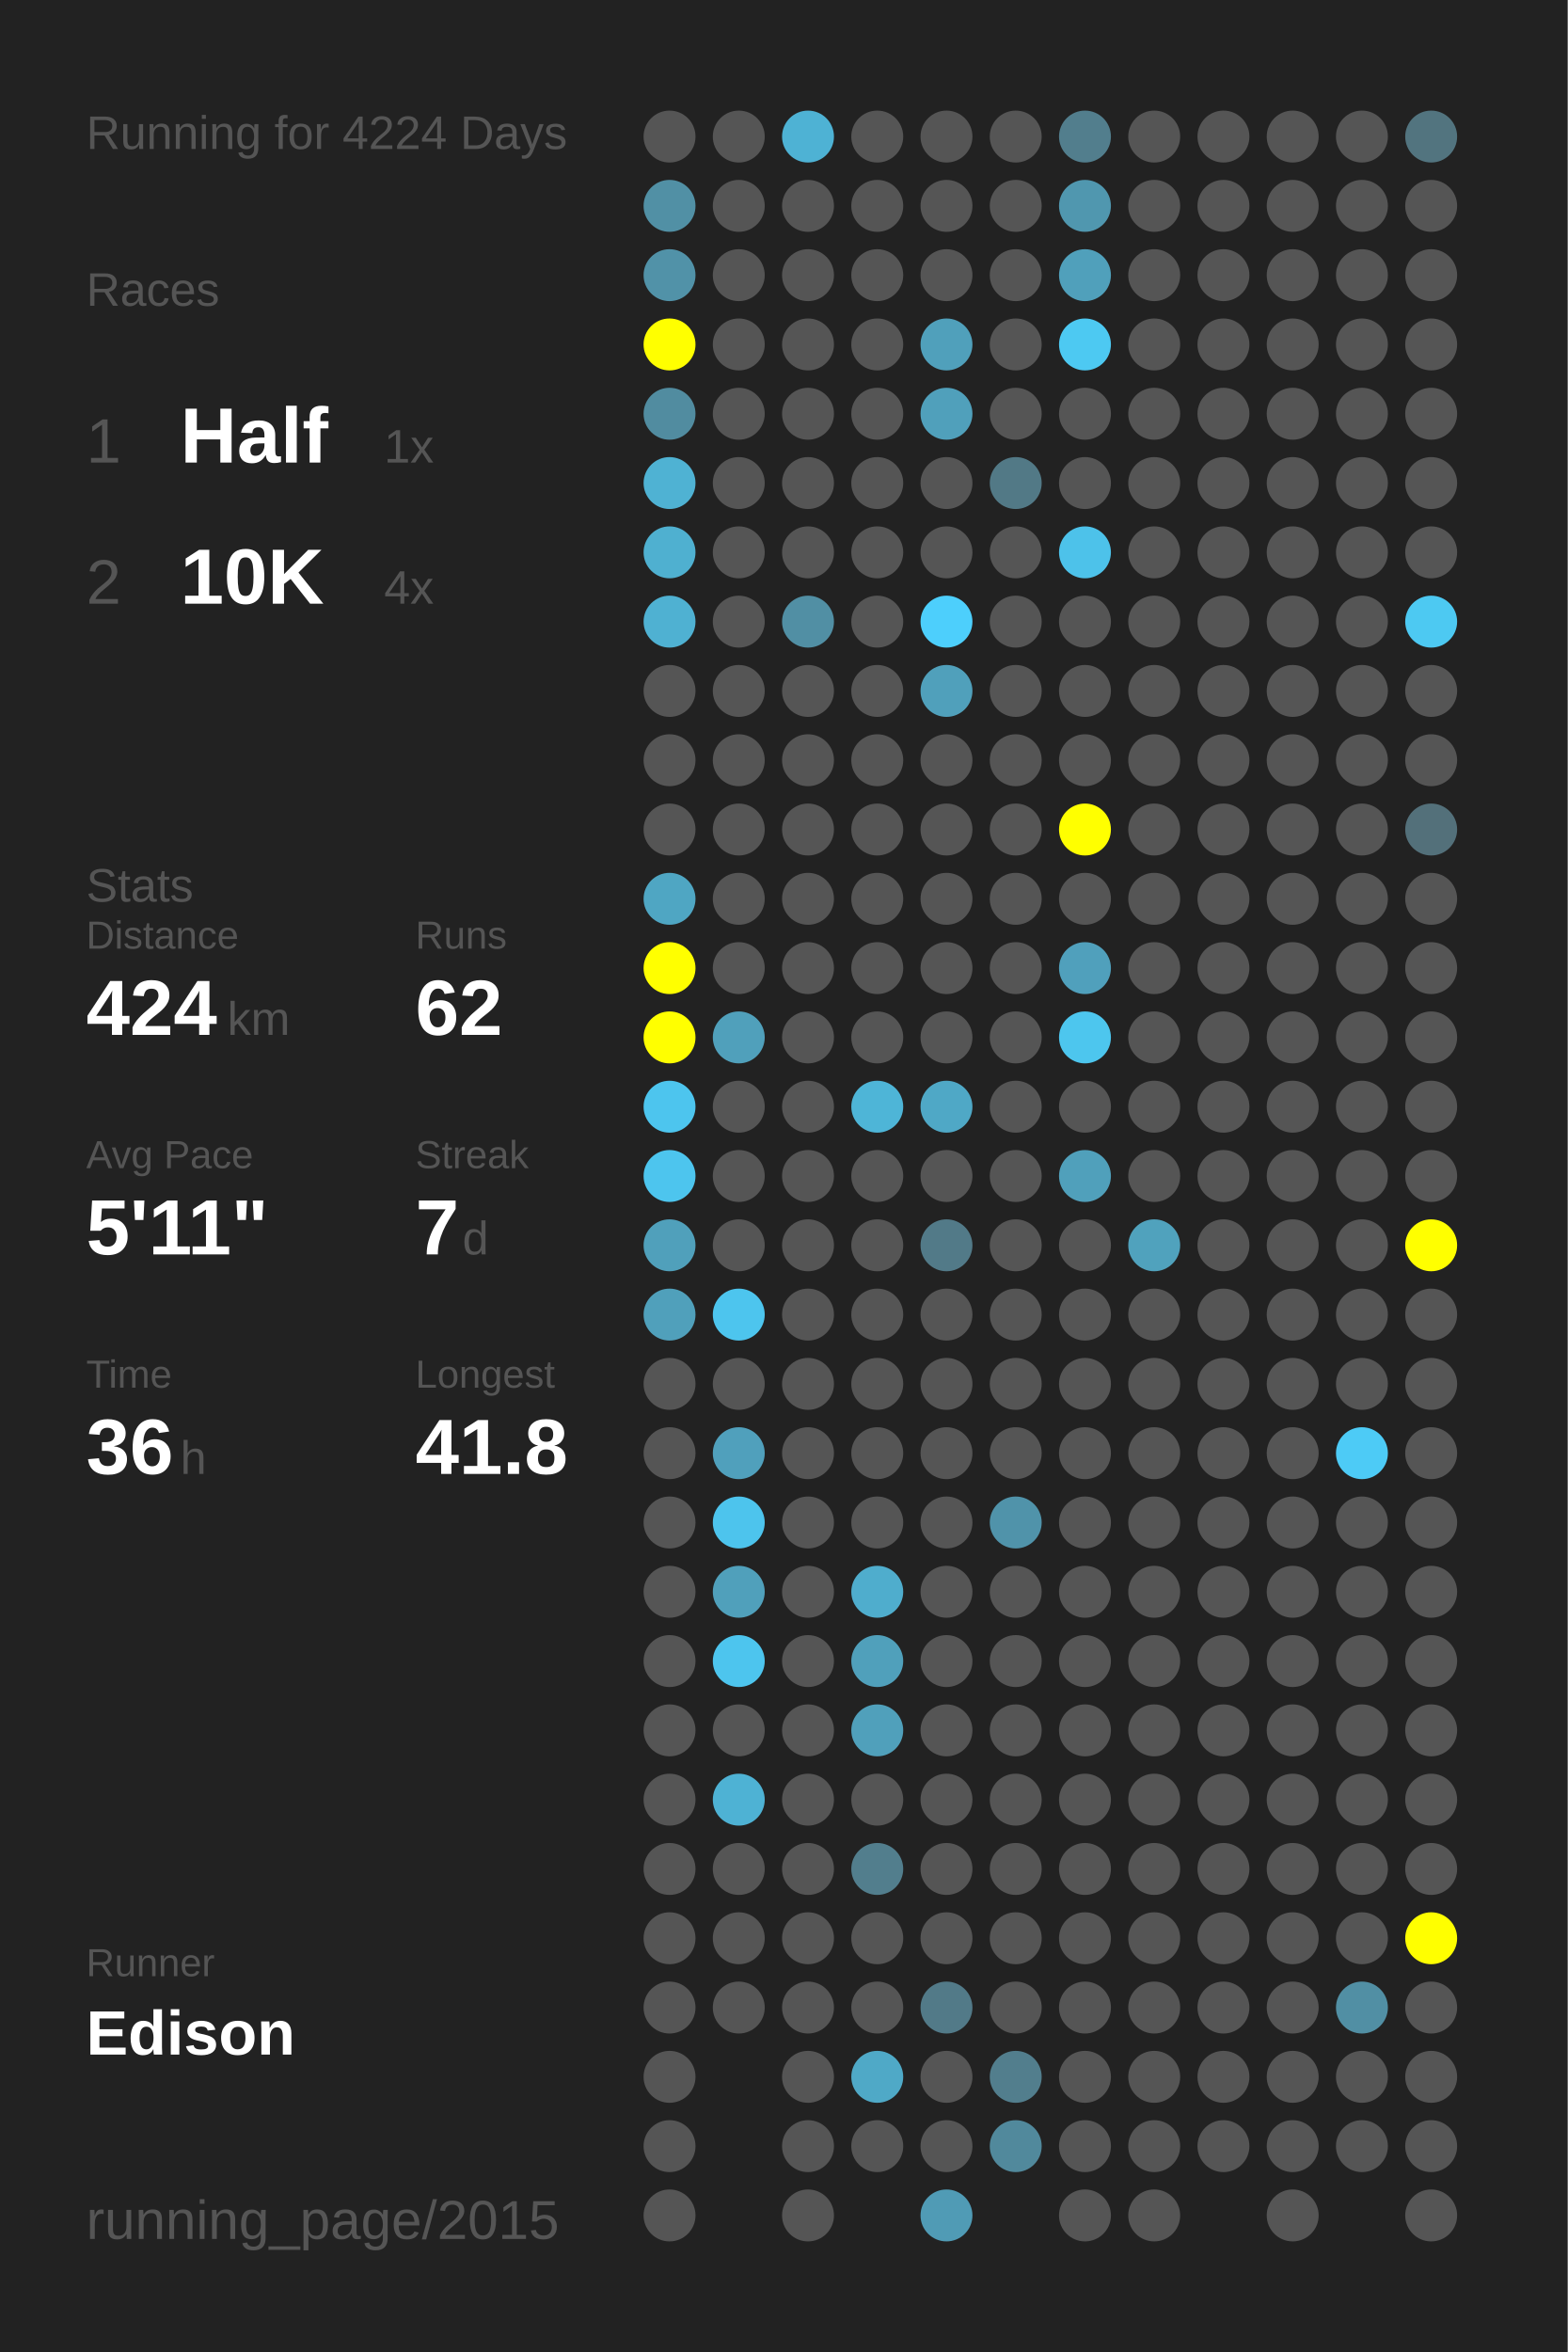
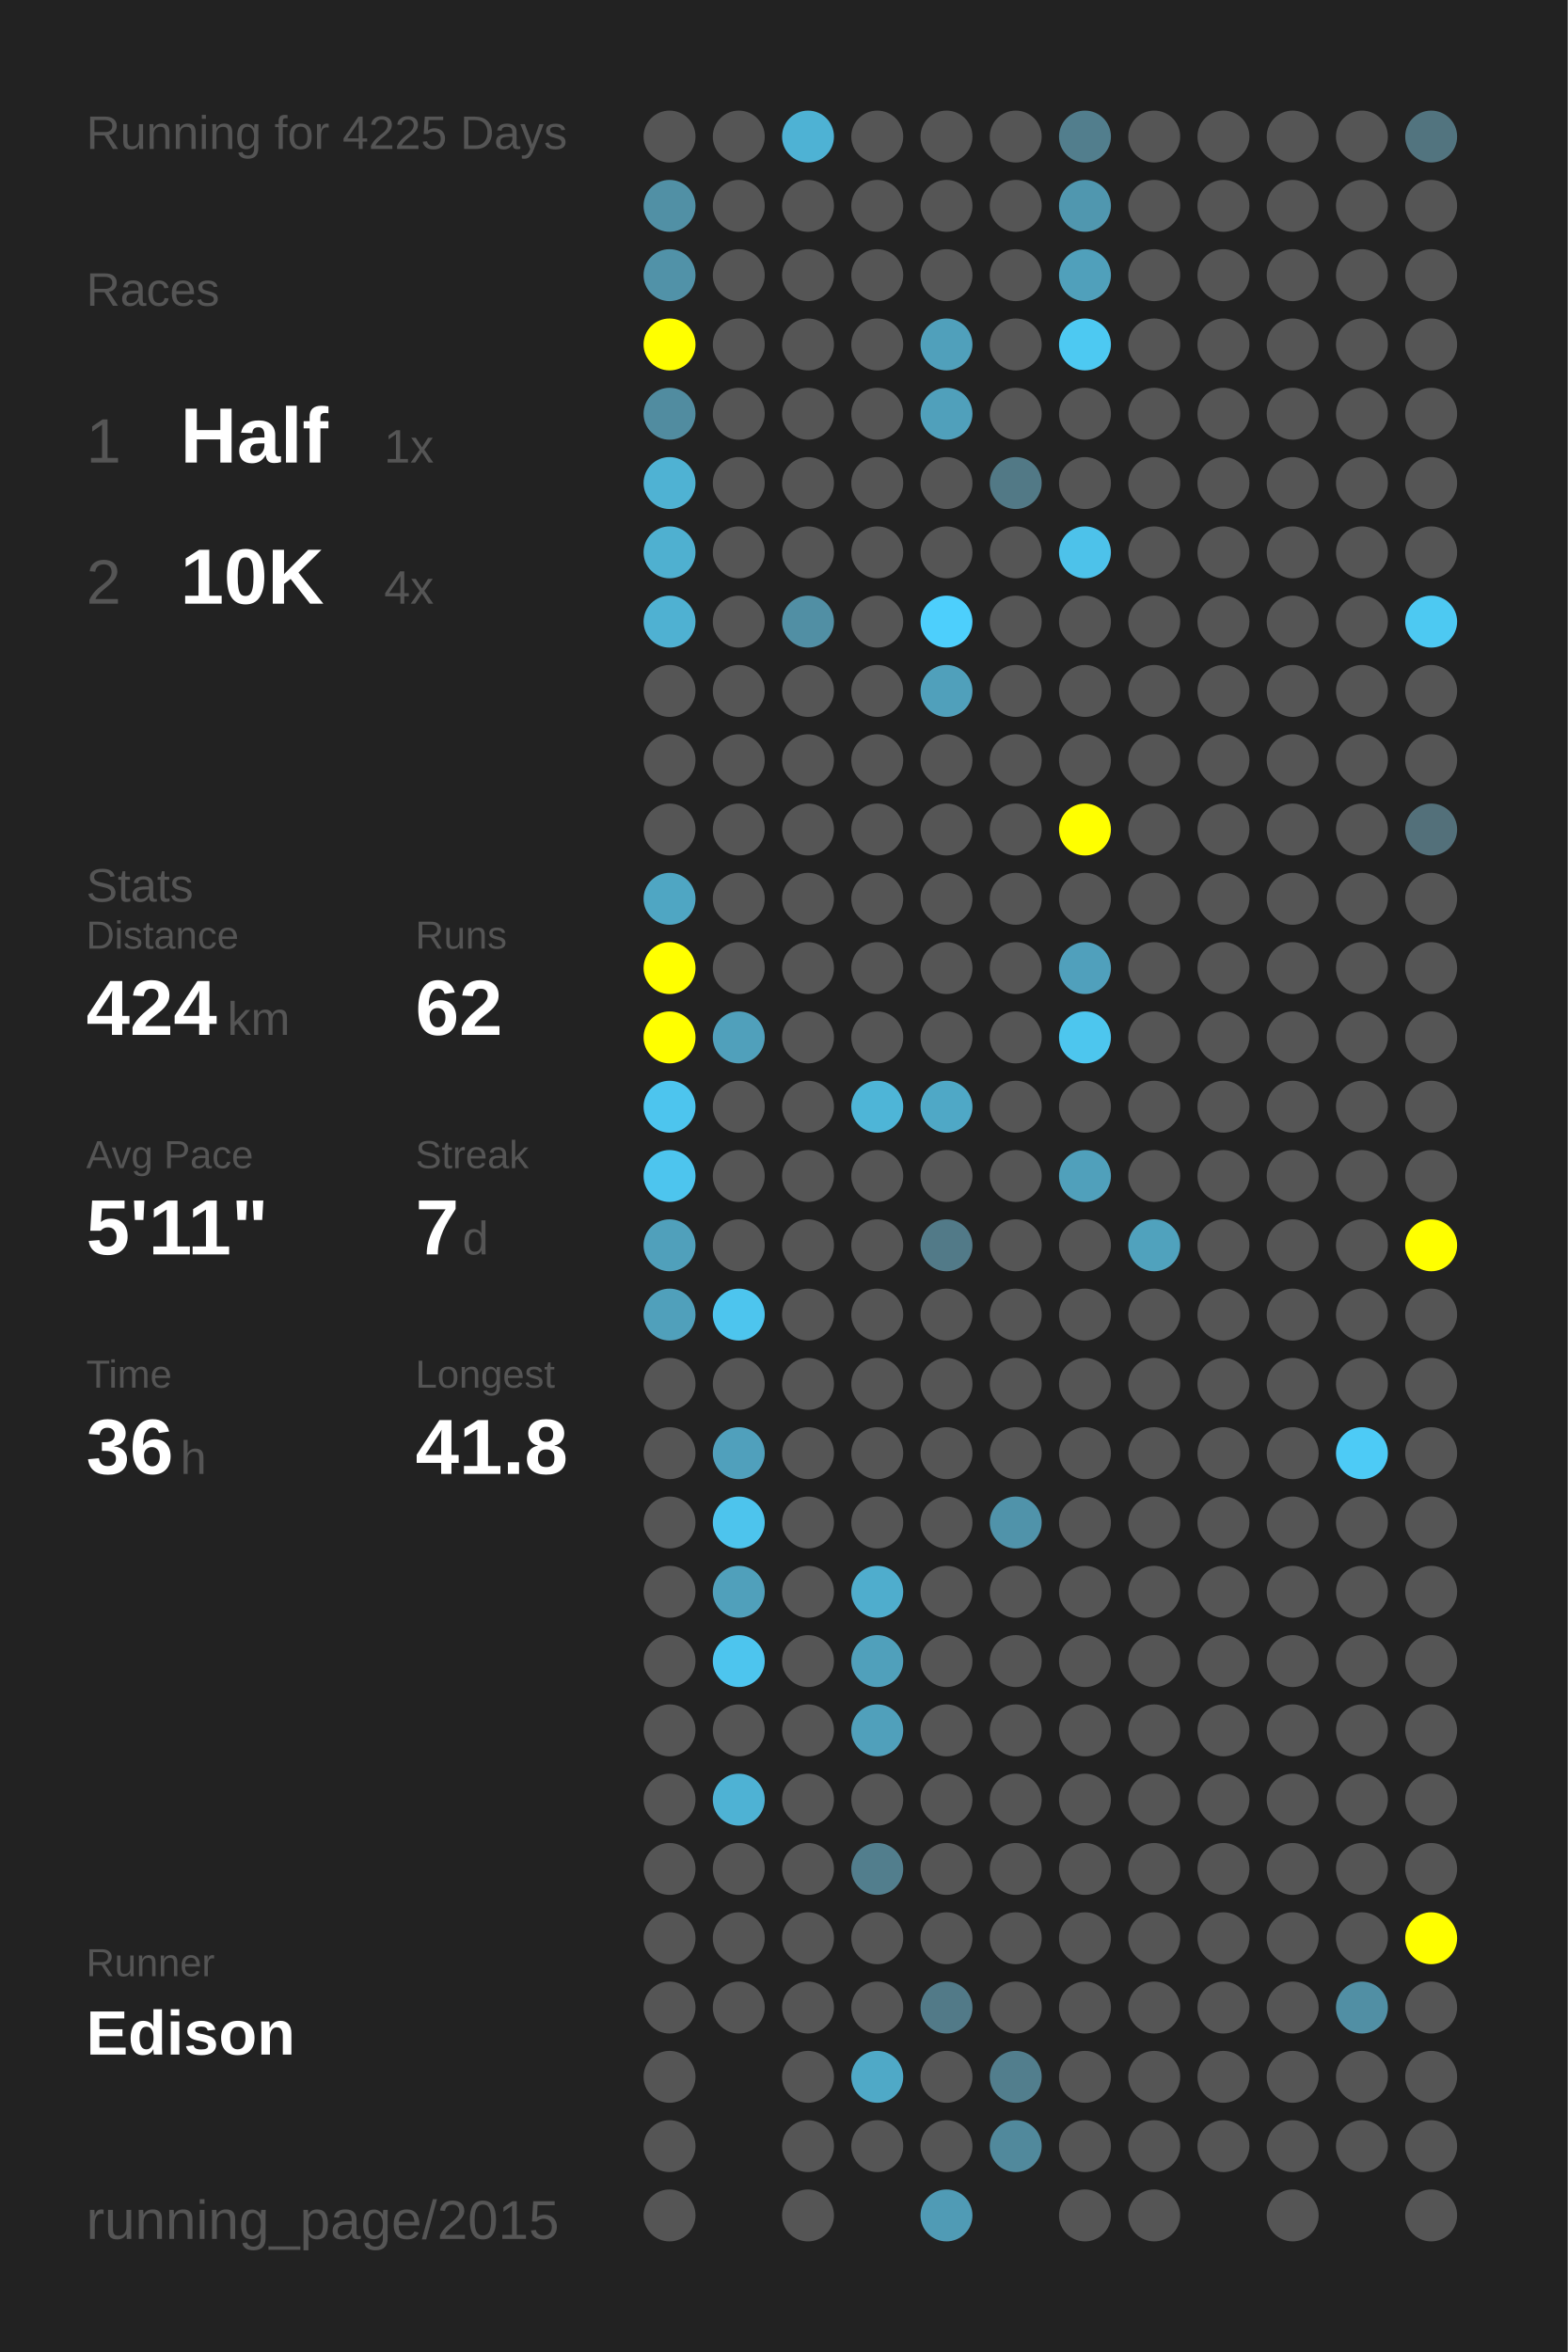
<svg xmlns="http://www.w3.org/2000/svg" baseProfile="full" height="300mm" version="1.1" viewBox="0,0,200,300" width="200mm">
  <defs />
  <rect fill="#222222" height="300" width="200" x="0" y="0" />
-   <text fill="#555555" style="font-size:6px; font-family:Arial;" x="11" y="19">Running for 4224 Days</text>
+   <text fill="#555555" style="font-size:6px; font-family:Arial;" x="11" y="19">Running for 4225 Days</text>
  <text fill="#555555" style="font-size:6px; font-family:Arial;" x="11" y="39">Races</text>
  <text fill="#555555" style="font-size:8px; font-family:Arial;" x="11" y="59">1</text>
  <text fill="#FFFFFF" style="font-size:10px; font-family:Arial; font-weight:bold;" x="23" y="59">Half</text>
  <text fill="#555555" style="font-size:6px; font-family:Arial;" x="49" y="59">1x</text>
  <text fill="#555555" style="font-size:8px; font-family:Arial;" x="11" y="77">2</text>
  <text fill="#FFFFFF" style="font-size:10px; font-family:Arial; font-weight:bold;" x="23" y="77">10K</text>
  <text fill="#555555" style="font-size:6px; font-family:Arial;" x="49" y="77">4x</text>
  <text fill="#555555" style="font-size:6px; font-family:Arial;" x="11" y="115">Stats</text>
  <text fill="#555555" style="font-size:5px; font-family:Arial;" x="11" y="121">Distance</text>
  <text fill="#FFFFFF" style="font-size:10px; font-family:Arial; font-weight:bold;" x="11" y="132">424</text>
  <text fill="#555555" style="font-size:6px; font-family:Arial;" x="29" y="132">km</text>
  <text fill="#555555" style="font-size:5px; font-family:Arial;" x="53" y="121">Runs</text>
  <text fill="#FFFFFF" style="font-size:10px; font-family:Arial; font-weight:bold;" x="53" y="132">62</text>
  <text fill="#555555" style="font-size:5px; font-family:Arial;" x="11" y="149">Avg Pace</text>
  <text fill="#FFFFFF" style="font-size:10px; font-family:Arial; font-weight:bold;" x="11" y="160">5'11"</text>
  <text fill="#555555" style="font-size:5px; font-family:Arial;" x="53" y="149">Streak</text>
  <text fill="#FFFFFF" style="font-size:10px; font-family:Arial; font-weight:bold;" x="53" y="160">7</text>
  <text fill="#555555" style="font-size:6px; font-family:Arial;" x="59" y="160">d</text>
  <text fill="#555555" style="font-size:5px; font-family:Arial;" x="11" y="177">Time</text>
  <text fill="#FFFFFF" style="font-size:10px; font-family:Arial; font-weight:bold;" x="11" y="188">36</text>
  <text fill="#555555" style="font-size:6px; font-family:Arial;" x="23" y="188">h</text>
  <text fill="#555555" style="font-size:5px; font-family:Arial;" x="53" y="177">Longest</text>
  <text fill="#FFFFFF" style="font-size:10px; font-family:Arial; font-weight:bold;" x="53" y="188">41.8</text>
  <text fill="#555555" style="font-size:5px; font-family:Arial;" x="11" y="252.065">Runner</text>
  <text fill="#FFFFFF" style="font-size:8px; font-family:Arial; font-weight:bold;" x="11" y="262.065">Edison</text>
  <text fill="#555555" style="font-size:7px; font-family:Arial;" x="11" y="285.581">running_page/2015</text>
  <circle cx="85.417" cy="17.419" fill="#555555" r="3.312" />
  <circle cx="85.417" cy="26.258" fill="#5190a5" r="3.312" />
  <circle cx="85.417" cy="35.097" fill="#5192a8" r="3.312" />
  <circle cx="85.417" cy="43.935" fill="#FFFF00" r="3.312" />
  <circle cx="85.417" cy="52.774" fill="#518ca0" r="3.312" />
  <circle cx="85.417" cy="61.613" fill="#4fb2d3" r="3.312" />
  <circle cx="85.417" cy="70.452" fill="#4fb0d0" r="3.312" />
  <circle cx="85.417" cy="79.29" fill="#4fb1d2" r="3.312" />
  <circle cx="85.417" cy="88.129" fill="#555555" r="3.312" />
  <circle cx="85.417" cy="96.968" fill="#555555" r="3.312" />
  <circle cx="85.417" cy="105.806" fill="#555555" r="3.312" />
  <circle cx="85.417" cy="114.645" fill="#4fa6c3" r="3.312" />
  <circle cx="85.417" cy="123.484" fill="#FFFF00" r="3.312" />
  <circle cx="85.417" cy="132.323" fill="#FFFF00" r="3.312" />
  <circle cx="85.417" cy="141.161" fill="#4dc5ee" r="3.312" />
  <circle cx="85.417" cy="150" fill="#4dc5ee" r="3.312" />
  <circle cx="85.417" cy="158.839" fill="#50a0bb" r="3.312" />
  <circle cx="85.417" cy="167.677" fill="#50a0bb" r="3.312" />
  <circle cx="85.417" cy="176.516" fill="#555555" r="3.312" />
  <circle cx="85.417" cy="185.355" fill="#555555" r="3.312" />
  <circle cx="85.417" cy="194.194" fill="#555555" r="3.312" />
  <circle cx="85.417" cy="203.032" fill="#555555" r="3.312" />
  <circle cx="85.417" cy="211.871" fill="#555555" r="3.312" />
  <circle cx="85.417" cy="220.71" fill="#555555" r="3.312" />
  <circle cx="85.417" cy="229.548" fill="#555555" r="3.312" />
  <circle cx="85.417" cy="238.387" fill="#555555" r="3.312" />
  <circle cx="85.417" cy="247.226" fill="#555555" r="3.312" />
  <circle cx="85.417" cy="256.065" fill="#555555" r="3.312" />
  <circle cx="85.417" cy="264.903" fill="#555555" r="3.312" />
  <circle cx="85.417" cy="273.742" fill="#555555" r="3.312" />
  <circle cx="85.417" cy="282.581" fill="#555555" r="3.312" />
  <circle cx="94.25" cy="17.419" fill="#555555" r="3.312" />
  <circle cx="94.25" cy="26.258" fill="#555555" r="3.312" />
  <circle cx="94.25" cy="35.097" fill="#555555" r="3.312" />
  <circle cx="94.25" cy="43.935" fill="#555555" r="3.312" />
  <circle cx="94.25" cy="52.774" fill="#555555" r="3.312" />
  <circle cx="94.25" cy="61.613" fill="#555555" r="3.312" />
  <circle cx="94.25" cy="70.452" fill="#555555" r="3.312" />
  <circle cx="94.25" cy="79.29" fill="#555555" r="3.312" />
  <circle cx="94.25" cy="88.129" fill="#555555" r="3.312" />
  <circle cx="94.25" cy="96.968" fill="#555555" r="3.312" />
  <circle cx="94.25" cy="105.806" fill="#555555" r="3.312" />
  <circle cx="94.25" cy="114.645" fill="#555555" r="3.312" />
  <circle cx="94.25" cy="123.484" fill="#555555" r="3.312" />
  <circle cx="94.25" cy="132.323" fill="#50a0bb" r="3.312" />
  <circle cx="94.25" cy="141.161" fill="#555555" r="3.312" />
  <circle cx="94.25" cy="150" fill="#555555" r="3.312" />
  <circle cx="94.25" cy="158.839" fill="#555555" r="3.312" />
  <circle cx="94.25" cy="167.677" fill="#4dc5ee" r="3.312" />
  <circle cx="94.25" cy="176.516" fill="#555555" r="3.312" />
  <circle cx="94.25" cy="185.355" fill="#50a0bc" r="3.312" />
  <circle cx="94.25" cy="194.194" fill="#4dc4ed" r="3.312" />
  <circle cx="94.25" cy="203.032" fill="#50a0bb" r="3.312" />
  <circle cx="94.25" cy="211.871" fill="#4dc5ee" r="3.312" />
  <circle cx="94.25" cy="220.71" fill="#555555" r="3.312" />
  <circle cx="94.25" cy="229.548" fill="#4eb2d4" r="3.312" />
  <circle cx="94.25" cy="238.387" fill="#555555" r="3.312" />
  <circle cx="94.25" cy="247.226" fill="#555555" r="3.312" />
  <circle cx="94.25" cy="256.065" fill="#555555" r="3.312" />
  <circle cx="103.083" cy="17.419" fill="#4eb2d4" r="3.312" />
  <circle cx="103.083" cy="26.258" fill="#555555" r="3.312" />
  <circle cx="103.083" cy="35.097" fill="#555555" r="3.312" />
  <circle cx="103.083" cy="43.935" fill="#555555" r="3.312" />
  <circle cx="103.083" cy="52.774" fill="#555555" r="3.312" />
  <circle cx="103.083" cy="61.613" fill="#555555" r="3.312" />
  <circle cx="103.083" cy="70.452" fill="#555555" r="3.312" />
  <circle cx="103.083" cy="79.29" fill="#518fa4" r="3.312" />
  <circle cx="103.083" cy="88.129" fill="#555555" r="3.312" />
  <circle cx="103.083" cy="96.968" fill="#555555" r="3.312" />
  <circle cx="103.083" cy="105.806" fill="#555555" r="3.312" />
  <circle cx="103.083" cy="114.645" fill="#555555" r="3.312" />
  <circle cx="103.083" cy="123.484" fill="#555555" r="3.312" />
  <circle cx="103.083" cy="132.323" fill="#555555" r="3.312" />
  <circle cx="103.083" cy="141.161" fill="#555555" r="3.312" />
  <circle cx="103.083" cy="150" fill="#555555" r="3.312" />
  <circle cx="103.083" cy="158.839" fill="#555555" r="3.312" />
  <circle cx="103.083" cy="167.677" fill="#555555" r="3.312" />
  <circle cx="103.083" cy="176.516" fill="#555555" r="3.312" />
  <circle cx="103.083" cy="185.355" fill="#555555" r="3.312" />
  <circle cx="103.083" cy="194.194" fill="#555555" r="3.312" />
  <circle cx="103.083" cy="203.032" fill="#555555" r="3.312" />
  <circle cx="103.083" cy="211.871" fill="#555555" r="3.312" />
  <circle cx="103.083" cy="220.71" fill="#555555" r="3.312" />
  <circle cx="103.083" cy="229.548" fill="#555555" r="3.312" />
  <circle cx="103.083" cy="238.387" fill="#555555" r="3.312" />
  <circle cx="103.083" cy="247.226" fill="#555555" r="3.312" />
  <circle cx="103.083" cy="256.065" fill="#555555" r="3.312" />
  <circle cx="103.083" cy="264.903" fill="#555555" r="3.312" />
  <circle cx="103.083" cy="273.742" fill="#555555" r="3.312" />
  <circle cx="103.083" cy="282.581" fill="#555555" r="3.312" />
  <circle cx="111.917" cy="17.419" fill="#555555" r="3.312" />
  <circle cx="111.917" cy="26.258" fill="#555555" r="3.312" />
  <circle cx="111.917" cy="35.097" fill="#555555" r="3.312" />
  <circle cx="111.917" cy="43.935" fill="#555555" r="3.312" />
  <circle cx="111.917" cy="52.774" fill="#555555" r="3.312" />
  <circle cx="111.917" cy="61.613" fill="#555555" r="3.312" />
  <circle cx="111.917" cy="70.452" fill="#555555" r="3.312" />
  <circle cx="111.917" cy="79.29" fill="#555555" r="3.312" />
  <circle cx="111.917" cy="88.129" fill="#555555" r="3.312" />
  <circle cx="111.917" cy="96.968" fill="#555555" r="3.312" />
  <circle cx="111.917" cy="105.806" fill="#555555" r="3.312" />
  <circle cx="111.917" cy="114.645" fill="#555555" r="3.312" />
  <circle cx="111.917" cy="123.484" fill="#555555" r="3.312" />
  <circle cx="111.917" cy="132.323" fill="#555555" r="3.312" />
  <circle cx="111.917" cy="141.161" fill="#4eb5d7" r="3.312" />
  <circle cx="111.917" cy="150" fill="#555555" r="3.312" />
  <circle cx="111.917" cy="158.839" fill="#555555" r="3.312" />
  <circle cx="111.917" cy="167.677" fill="#555555" r="3.312" />
  <circle cx="111.917" cy="176.516" fill="#555555" r="3.312" />
  <circle cx="111.917" cy="185.355" fill="#555555" r="3.312" />
  <circle cx="111.917" cy="194.194" fill="#555555" r="3.312" />
  <circle cx="111.917" cy="203.032" fill="#4fadcd" r="3.312" />
  <circle cx="111.917" cy="211.871" fill="#50a0bb" r="3.312" />
  <circle cx="111.917" cy="220.71" fill="#50a0bb" r="3.312" />
  <circle cx="111.917" cy="229.548" fill="#555555" r="3.312" />
  <circle cx="111.917" cy="238.387" fill="#527e8d" r="3.312" />
  <circle cx="111.917" cy="247.226" fill="#555555" r="3.312" />
  <circle cx="111.917" cy="256.065" fill="#555555" r="3.312" />
  <circle cx="111.917" cy="264.903" fill="#4fa9c7" r="3.312" />
  <circle cx="111.917" cy="273.742" fill="#555555" r="3.312" />
  <circle cx="120.75" cy="17.419" fill="#555555" r="3.312" />
  <circle cx="120.75" cy="26.258" fill="#555555" r="3.312" />
  <circle cx="120.75" cy="35.097" fill="#555555" r="3.312" />
  <circle cx="120.75" cy="43.935" fill="#50a0bb" r="3.312" />
  <circle cx="120.75" cy="52.774" fill="#50a0bb" r="3.312" />
  <circle cx="120.75" cy="61.613" fill="#555555" r="3.312" />
  <circle cx="120.75" cy="70.452" fill="#555555" r="3.312" />
  <circle cx="120.75" cy="79.29" fill="#4dcffc" r="3.312" />
  <circle cx="120.75" cy="88.129" fill="#50a0bb" r="3.312" />
  <circle cx="120.75" cy="96.968" fill="#555555" r="3.312" />
  <circle cx="120.75" cy="105.806" fill="#555555" r="3.312" />
  <circle cx="120.75" cy="114.645" fill="#555555" r="3.312" />
  <circle cx="120.75" cy="123.484" fill="#555555" r="3.312" />
  <circle cx="120.75" cy="132.323" fill="#555555" r="3.312" />
  <circle cx="120.75" cy="141.161" fill="#4fa8c6" r="3.312" />
  <circle cx="120.75" cy="150" fill="#555555" r="3.312" />
  <circle cx="120.75" cy="158.839" fill="#527a88" r="3.312" />
  <circle cx="120.75" cy="167.677" fill="#555555" r="3.312" />
  <circle cx="120.75" cy="176.516" fill="#555555" r="3.312" />
  <circle cx="120.75" cy="185.355" fill="#555555" r="3.312" />
  <circle cx="120.75" cy="194.194" fill="#555555" r="3.312" />
  <circle cx="120.75" cy="203.032" fill="#555555" r="3.312" />
  <circle cx="120.75" cy="211.871" fill="#555555" r="3.312" />
  <circle cx="120.75" cy="220.71" fill="#555555" r="3.312" />
  <circle cx="120.75" cy="229.548" fill="#555555" r="3.312" />
  <circle cx="120.75" cy="238.387" fill="#555555" r="3.312" />
  <circle cx="120.75" cy="247.226" fill="#555555" r="3.312" />
  <circle cx="120.75" cy="256.065" fill="#527a88" r="3.312" />
  <circle cx="120.75" cy="264.903" fill="#555555" r="3.312" />
  <circle cx="120.75" cy="273.742" fill="#555555" r="3.312" />
  <circle cx="120.75" cy="282.581" fill="#509bb5" r="3.312" />
  <circle cx="129.583" cy="17.419" fill="#555555" r="3.312" />
  <circle cx="129.583" cy="26.258" fill="#555555" r="3.312" />
  <circle cx="129.583" cy="35.097" fill="#555555" r="3.312" />
  <circle cx="129.583" cy="43.935" fill="#555555" r="3.312" />
  <circle cx="129.583" cy="52.774" fill="#555555" r="3.312" />
  <circle cx="129.583" cy="61.613" fill="#527986" r="3.312" />
  <circle cx="129.583" cy="70.452" fill="#555555" r="3.312" />
  <circle cx="129.583" cy="79.29" fill="#555555" r="3.312" />
  <circle cx="129.583" cy="88.129" fill="#555555" r="3.312" />
  <circle cx="129.583" cy="96.968" fill="#555555" r="3.312" />
  <circle cx="129.583" cy="105.806" fill="#555555" r="3.312" />
  <circle cx="129.583" cy="114.645" fill="#555555" r="3.312" />
  <circle cx="129.583" cy="123.484" fill="#555555" r="3.312" />
  <circle cx="129.583" cy="132.323" fill="#555555" r="3.312" />
  <circle cx="129.583" cy="141.161" fill="#555555" r="3.312" />
  <circle cx="129.583" cy="150" fill="#555555" r="3.312" />
  <circle cx="129.583" cy="158.839" fill="#555555" r="3.312" />
  <circle cx="129.583" cy="167.677" fill="#555555" r="3.312" />
  <circle cx="129.583" cy="176.516" fill="#555555" r="3.312" />
  <circle cx="129.583" cy="185.355" fill="#555555" r="3.312" />
  <circle cx="129.583" cy="194.194" fill="#5093aa" r="3.312" />
  <circle cx="129.583" cy="203.032" fill="#555555" r="3.312" />
  <circle cx="129.583" cy="211.871" fill="#555555" r="3.312" />
  <circle cx="129.583" cy="220.71" fill="#555555" r="3.312" />
  <circle cx="129.583" cy="229.548" fill="#555555" r="3.312" />
  <circle cx="129.583" cy="238.387" fill="#555555" r="3.312" />
  <circle cx="129.583" cy="247.226" fill="#555555" r="3.312" />
  <circle cx="129.583" cy="256.065" fill="#555555" r="3.312" />
  <circle cx="129.583" cy="264.903" fill="#527e8d" r="3.312" />
  <circle cx="129.583" cy="273.742" fill="#51899c" r="3.312" />
  <circle cx="138.417" cy="17.419" fill="#527e8d" r="3.312" />
  <circle cx="138.417" cy="26.258" fill="#5097af" r="3.312" />
  <circle cx="138.417" cy="35.097" fill="#50a0bb" r="3.312" />
  <circle cx="138.417" cy="43.935" fill="#4dc9f2" r="3.312" />
  <circle cx="138.417" cy="52.774" fill="#555555" r="3.312" />
  <circle cx="138.417" cy="61.613" fill="#555555" r="3.312" />
  <circle cx="138.417" cy="70.452" fill="#4dc2ea" r="3.312" />
  <circle cx="138.417" cy="79.29" fill="#555555" r="3.312" />
  <circle cx="138.417" cy="88.129" fill="#555555" r="3.312" />
  <circle cx="138.417" cy="96.968" fill="#555555" r="3.312" />
  <circle cx="138.417" cy="105.806" fill="#FFFF00" r="3.312" />
  <circle cx="138.417" cy="114.645" fill="#555555" r="3.312" />
  <circle cx="138.417" cy="123.484" fill="#50a0bc" r="3.312" />
  <circle cx="138.417" cy="132.323" fill="#4dc6ee" r="3.312" />
  <circle cx="138.417" cy="141.161" fill="#555555" r="3.312" />
  <circle cx="138.417" cy="150" fill="#50a0bb" r="3.312" />
  <circle cx="138.417" cy="158.839" fill="#555555" r="3.312" />
  <circle cx="138.417" cy="167.677" fill="#555555" r="3.312" />
  <circle cx="138.417" cy="176.516" fill="#555555" r="3.312" />
  <circle cx="138.417" cy="185.355" fill="#555555" r="3.312" />
  <circle cx="138.417" cy="194.194" fill="#555555" r="3.312" />
  <circle cx="138.417" cy="203.032" fill="#555555" r="3.312" />
  <circle cx="138.417" cy="211.871" fill="#555555" r="3.312" />
  <circle cx="138.417" cy="220.71" fill="#555555" r="3.312" />
  <circle cx="138.417" cy="229.548" fill="#555555" r="3.312" />
  <circle cx="138.417" cy="238.387" fill="#555555" r="3.312" />
  <circle cx="138.417" cy="247.226" fill="#555555" r="3.312" />
  <circle cx="138.417" cy="256.065" fill="#555555" r="3.312" />
  <circle cx="138.417" cy="264.903" fill="#555555" r="3.312" />
  <circle cx="138.417" cy="273.742" fill="#555555" r="3.312" />
  <circle cx="138.417" cy="282.581" fill="#555555" r="3.312" />
  <circle cx="147.25" cy="17.419" fill="#555555" r="3.312" />
  <circle cx="147.25" cy="26.258" fill="#555555" r="3.312" />
  <circle cx="147.25" cy="35.097" fill="#555555" r="3.312" />
  <circle cx="147.25" cy="43.935" fill="#555555" r="3.312" />
  <circle cx="147.25" cy="52.774" fill="#555555" r="3.312" />
  <circle cx="147.25" cy="61.613" fill="#555555" r="3.312" />
  <circle cx="147.25" cy="70.452" fill="#555555" r="3.312" />
  <circle cx="147.25" cy="79.29" fill="#555555" r="3.312" />
  <circle cx="147.25" cy="88.129" fill="#555555" r="3.312" />
  <circle cx="147.25" cy="96.968" fill="#555555" r="3.312" />
  <circle cx="147.25" cy="105.806" fill="#555555" r="3.312" />
  <circle cx="147.25" cy="114.645" fill="#555555" r="3.312" />
  <circle cx="147.25" cy="123.484" fill="#555555" r="3.312" />
  <circle cx="147.25" cy="132.323" fill="#555555" r="3.312" />
  <circle cx="147.25" cy="141.161" fill="#555555" r="3.312" />
  <circle cx="147.25" cy="150" fill="#555555" r="3.312" />
  <circle cx="147.25" cy="158.839" fill="#50a2bd" r="3.312" />
  <circle cx="147.25" cy="167.677" fill="#555555" r="3.312" />
  <circle cx="147.25" cy="176.516" fill="#555555" r="3.312" />
  <circle cx="147.25" cy="185.355" fill="#555555" r="3.312" />
  <circle cx="147.25" cy="194.194" fill="#555555" r="3.312" />
  <circle cx="147.25" cy="203.032" fill="#555555" r="3.312" />
  <circle cx="147.25" cy="211.871" fill="#555555" r="3.312" />
  <circle cx="147.25" cy="220.71" fill="#555555" r="3.312" />
  <circle cx="147.25" cy="229.548" fill="#555555" r="3.312" />
  <circle cx="147.25" cy="238.387" fill="#555555" r="3.312" />
  <circle cx="147.25" cy="247.226" fill="#555555" r="3.312" />
  <circle cx="147.25" cy="256.065" fill="#555555" r="3.312" />
  <circle cx="147.25" cy="264.903" fill="#555555" r="3.312" />
  <circle cx="147.25" cy="273.742" fill="#555555" r="3.312" />
  <circle cx="147.25" cy="282.581" fill="#555555" r="3.312" />
  <circle cx="156.083" cy="17.419" fill="#555555" r="3.312" />
  <circle cx="156.083" cy="26.258" fill="#555555" r="3.312" />
  <circle cx="156.083" cy="35.097" fill="#555555" r="3.312" />
  <circle cx="156.083" cy="43.935" fill="#555555" r="3.312" />
  <circle cx="156.083" cy="52.774" fill="#555555" r="3.312" />
  <circle cx="156.083" cy="61.613" fill="#555555" r="3.312" />
  <circle cx="156.083" cy="70.452" fill="#555555" r="3.312" />
  <circle cx="156.083" cy="79.29" fill="#555555" r="3.312" />
  <circle cx="156.083" cy="88.129" fill="#555555" r="3.312" />
  <circle cx="156.083" cy="96.968" fill="#555555" r="3.312" />
  <circle cx="156.083" cy="105.806" fill="#555555" r="3.312" />
  <circle cx="156.083" cy="114.645" fill="#555555" r="3.312" />
  <circle cx="156.083" cy="123.484" fill="#555555" r="3.312" />
  <circle cx="156.083" cy="132.323" fill="#555555" r="3.312" />
  <circle cx="156.083" cy="141.161" fill="#555555" r="3.312" />
  <circle cx="156.083" cy="150" fill="#555555" r="3.312" />
  <circle cx="156.083" cy="158.839" fill="#555555" r="3.312" />
  <circle cx="156.083" cy="167.677" fill="#555555" r="3.312" />
  <circle cx="156.083" cy="176.516" fill="#555555" r="3.312" />
  <circle cx="156.083" cy="185.355" fill="#555555" r="3.312" />
  <circle cx="156.083" cy="194.194" fill="#555555" r="3.312" />
  <circle cx="156.083" cy="203.032" fill="#555555" r="3.312" />
  <circle cx="156.083" cy="211.871" fill="#555555" r="3.312" />
  <circle cx="156.083" cy="220.71" fill="#555555" r="3.312" />
  <circle cx="156.083" cy="229.548" fill="#555555" r="3.312" />
  <circle cx="156.083" cy="238.387" fill="#555555" r="3.312" />
  <circle cx="156.083" cy="247.226" fill="#555555" r="3.312" />
  <circle cx="156.083" cy="256.065" fill="#555555" r="3.312" />
  <circle cx="156.083" cy="264.903" fill="#555555" r="3.312" />
  <circle cx="156.083" cy="273.742" fill="#555555" r="3.312" />
  <circle cx="164.917" cy="17.419" fill="#555555" r="3.312" />
  <circle cx="164.917" cy="26.258" fill="#555555" r="3.312" />
  <circle cx="164.917" cy="35.097" fill="#555555" r="3.312" />
  <circle cx="164.917" cy="43.935" fill="#555555" r="3.312" />
  <circle cx="164.917" cy="52.774" fill="#555555" r="3.312" />
  <circle cx="164.917" cy="61.613" fill="#555555" r="3.312" />
  <circle cx="164.917" cy="70.452" fill="#555555" r="3.312" />
  <circle cx="164.917" cy="79.29" fill="#555555" r="3.312" />
  <circle cx="164.917" cy="88.129" fill="#555555" r="3.312" />
  <circle cx="164.917" cy="96.968" fill="#555555" r="3.312" />
  <circle cx="164.917" cy="105.806" fill="#555555" r="3.312" />
  <circle cx="164.917" cy="114.645" fill="#555555" r="3.312" />
  <circle cx="164.917" cy="123.484" fill="#555555" r="3.312" />
  <circle cx="164.917" cy="132.323" fill="#555555" r="3.312" />
  <circle cx="164.917" cy="141.161" fill="#555555" r="3.312" />
  <circle cx="164.917" cy="150" fill="#555555" r="3.312" />
  <circle cx="164.917" cy="158.839" fill="#555555" r="3.312" />
  <circle cx="164.917" cy="167.677" fill="#555555" r="3.312" />
  <circle cx="164.917" cy="176.516" fill="#555555" r="3.312" />
  <circle cx="164.917" cy="185.355" fill="#555555" r="3.312" />
  <circle cx="164.917" cy="194.194" fill="#555555" r="3.312" />
  <circle cx="164.917" cy="203.032" fill="#555555" r="3.312" />
  <circle cx="164.917" cy="211.871" fill="#555555" r="3.312" />
  <circle cx="164.917" cy="220.71" fill="#555555" r="3.312" />
  <circle cx="164.917" cy="229.548" fill="#555555" r="3.312" />
  <circle cx="164.917" cy="238.387" fill="#555555" r="3.312" />
  <circle cx="164.917" cy="247.226" fill="#555555" r="3.312" />
  <circle cx="164.917" cy="256.065" fill="#555555" r="3.312" />
  <circle cx="164.917" cy="264.903" fill="#555555" r="3.312" />
  <circle cx="164.917" cy="273.742" fill="#555555" r="3.312" />
  <circle cx="164.917" cy="282.581" fill="#555555" r="3.312" />
  <circle cx="173.75" cy="17.419" fill="#555555" r="3.312" />
  <circle cx="173.75" cy="26.258" fill="#555555" r="3.312" />
  <circle cx="173.75" cy="35.097" fill="#555555" r="3.312" />
  <circle cx="173.75" cy="43.935" fill="#555555" r="3.312" />
  <circle cx="173.75" cy="52.774" fill="#555555" r="3.312" />
  <circle cx="173.75" cy="61.613" fill="#555555" r="3.312" />
  <circle cx="173.75" cy="70.452" fill="#555555" r="3.312" />
  <circle cx="173.75" cy="79.29" fill="#555555" r="3.312" />
  <circle cx="173.75" cy="88.129" fill="#555555" r="3.312" />
  <circle cx="173.75" cy="96.968" fill="#555555" r="3.312" />
  <circle cx="173.75" cy="105.806" fill="#555555" r="3.312" />
  <circle cx="173.75" cy="114.645" fill="#555555" r="3.312" />
  <circle cx="173.75" cy="123.484" fill="#555555" r="3.312" />
  <circle cx="173.75" cy="132.323" fill="#555555" r="3.312" />
  <circle cx="173.75" cy="141.161" fill="#555555" r="3.312" />
  <circle cx="173.75" cy="150" fill="#555555" r="3.312" />
  <circle cx="173.75" cy="158.839" fill="#555555" r="3.312" />
  <circle cx="173.75" cy="167.677" fill="#555555" r="3.312" />
  <circle cx="173.75" cy="176.516" fill="#555555" r="3.312" />
  <circle cx="173.75" cy="185.355" fill="#4dcbf6" r="3.312" />
  <circle cx="173.75" cy="194.194" fill="#555555" r="3.312" />
  <circle cx="173.75" cy="203.032" fill="#555555" r="3.312" />
  <circle cx="173.75" cy="211.871" fill="#555555" r="3.312" />
  <circle cx="173.75" cy="220.71" fill="#555555" r="3.312" />
  <circle cx="173.75" cy="229.548" fill="#555555" r="3.312" />
  <circle cx="173.75" cy="238.387" fill="#555555" r="3.312" />
  <circle cx="173.75" cy="247.226" fill="#555555" r="3.312" />
  <circle cx="173.75" cy="256.065" fill="#518fa4" r="3.312" />
  <circle cx="173.75" cy="264.903" fill="#555555" r="3.312" />
  <circle cx="173.75" cy="273.742" fill="#555555" r="3.312" />
  <circle cx="182.583" cy="17.419" fill="#52747f" r="3.312" />
  <circle cx="182.583" cy="26.258" fill="#555555" r="3.312" />
  <circle cx="182.583" cy="35.097" fill="#555555" r="3.312" />
  <circle cx="182.583" cy="43.935" fill="#555555" r="3.312" />
  <circle cx="182.583" cy="52.774" fill="#555555" r="3.312" />
  <circle cx="182.583" cy="61.613" fill="#555555" r="3.312" />
  <circle cx="182.583" cy="70.452" fill="#555555" r="3.312" />
  <circle cx="182.583" cy="79.29" fill="#4dc9f2" r="3.312" />
  <circle cx="182.583" cy="88.129" fill="#555555" r="3.312" />
  <circle cx="182.583" cy="96.968" fill="#555555" r="3.312" />
  <circle cx="182.583" cy="105.806" fill="#53707a" r="3.312" />
  <circle cx="182.583" cy="114.645" fill="#555555" r="3.312" />
  <circle cx="182.583" cy="123.484" fill="#555555" r="3.312" />
  <circle cx="182.583" cy="132.323" fill="#555555" r="3.312" />
  <circle cx="182.583" cy="141.161" fill="#555555" r="3.312" />
  <circle cx="182.583" cy="150" fill="#555555" r="3.312" />
  <circle cx="182.583" cy="158.839" fill="#FFFF00" r="3.312" />
  <circle cx="182.583" cy="167.677" fill="#555555" r="3.312" />
  <circle cx="182.583" cy="176.516" fill="#555555" r="3.312" />
  <circle cx="182.583" cy="185.355" fill="#555555" r="3.312" />
  <circle cx="182.583" cy="194.194" fill="#555555" r="3.312" />
  <circle cx="182.583" cy="203.032" fill="#555555" r="3.312" />
  <circle cx="182.583" cy="211.871" fill="#555555" r="3.312" />
  <circle cx="182.583" cy="220.71" fill="#555555" r="3.312" />
  <circle cx="182.583" cy="229.548" fill="#555555" r="3.312" />
  <circle cx="182.583" cy="238.387" fill="#555555" r="3.312" />
  <circle cx="182.583" cy="247.226" fill="#FFFF00" r="3.312" />
  <circle cx="182.583" cy="256.065" fill="#555555" r="3.312" />
  <circle cx="182.583" cy="264.903" fill="#555555" r="3.312" />
  <circle cx="182.583" cy="273.742" fill="#555555" r="3.312" />
  <circle cx="182.583" cy="282.581" fill="#555555" r="3.312" />
</svg>
